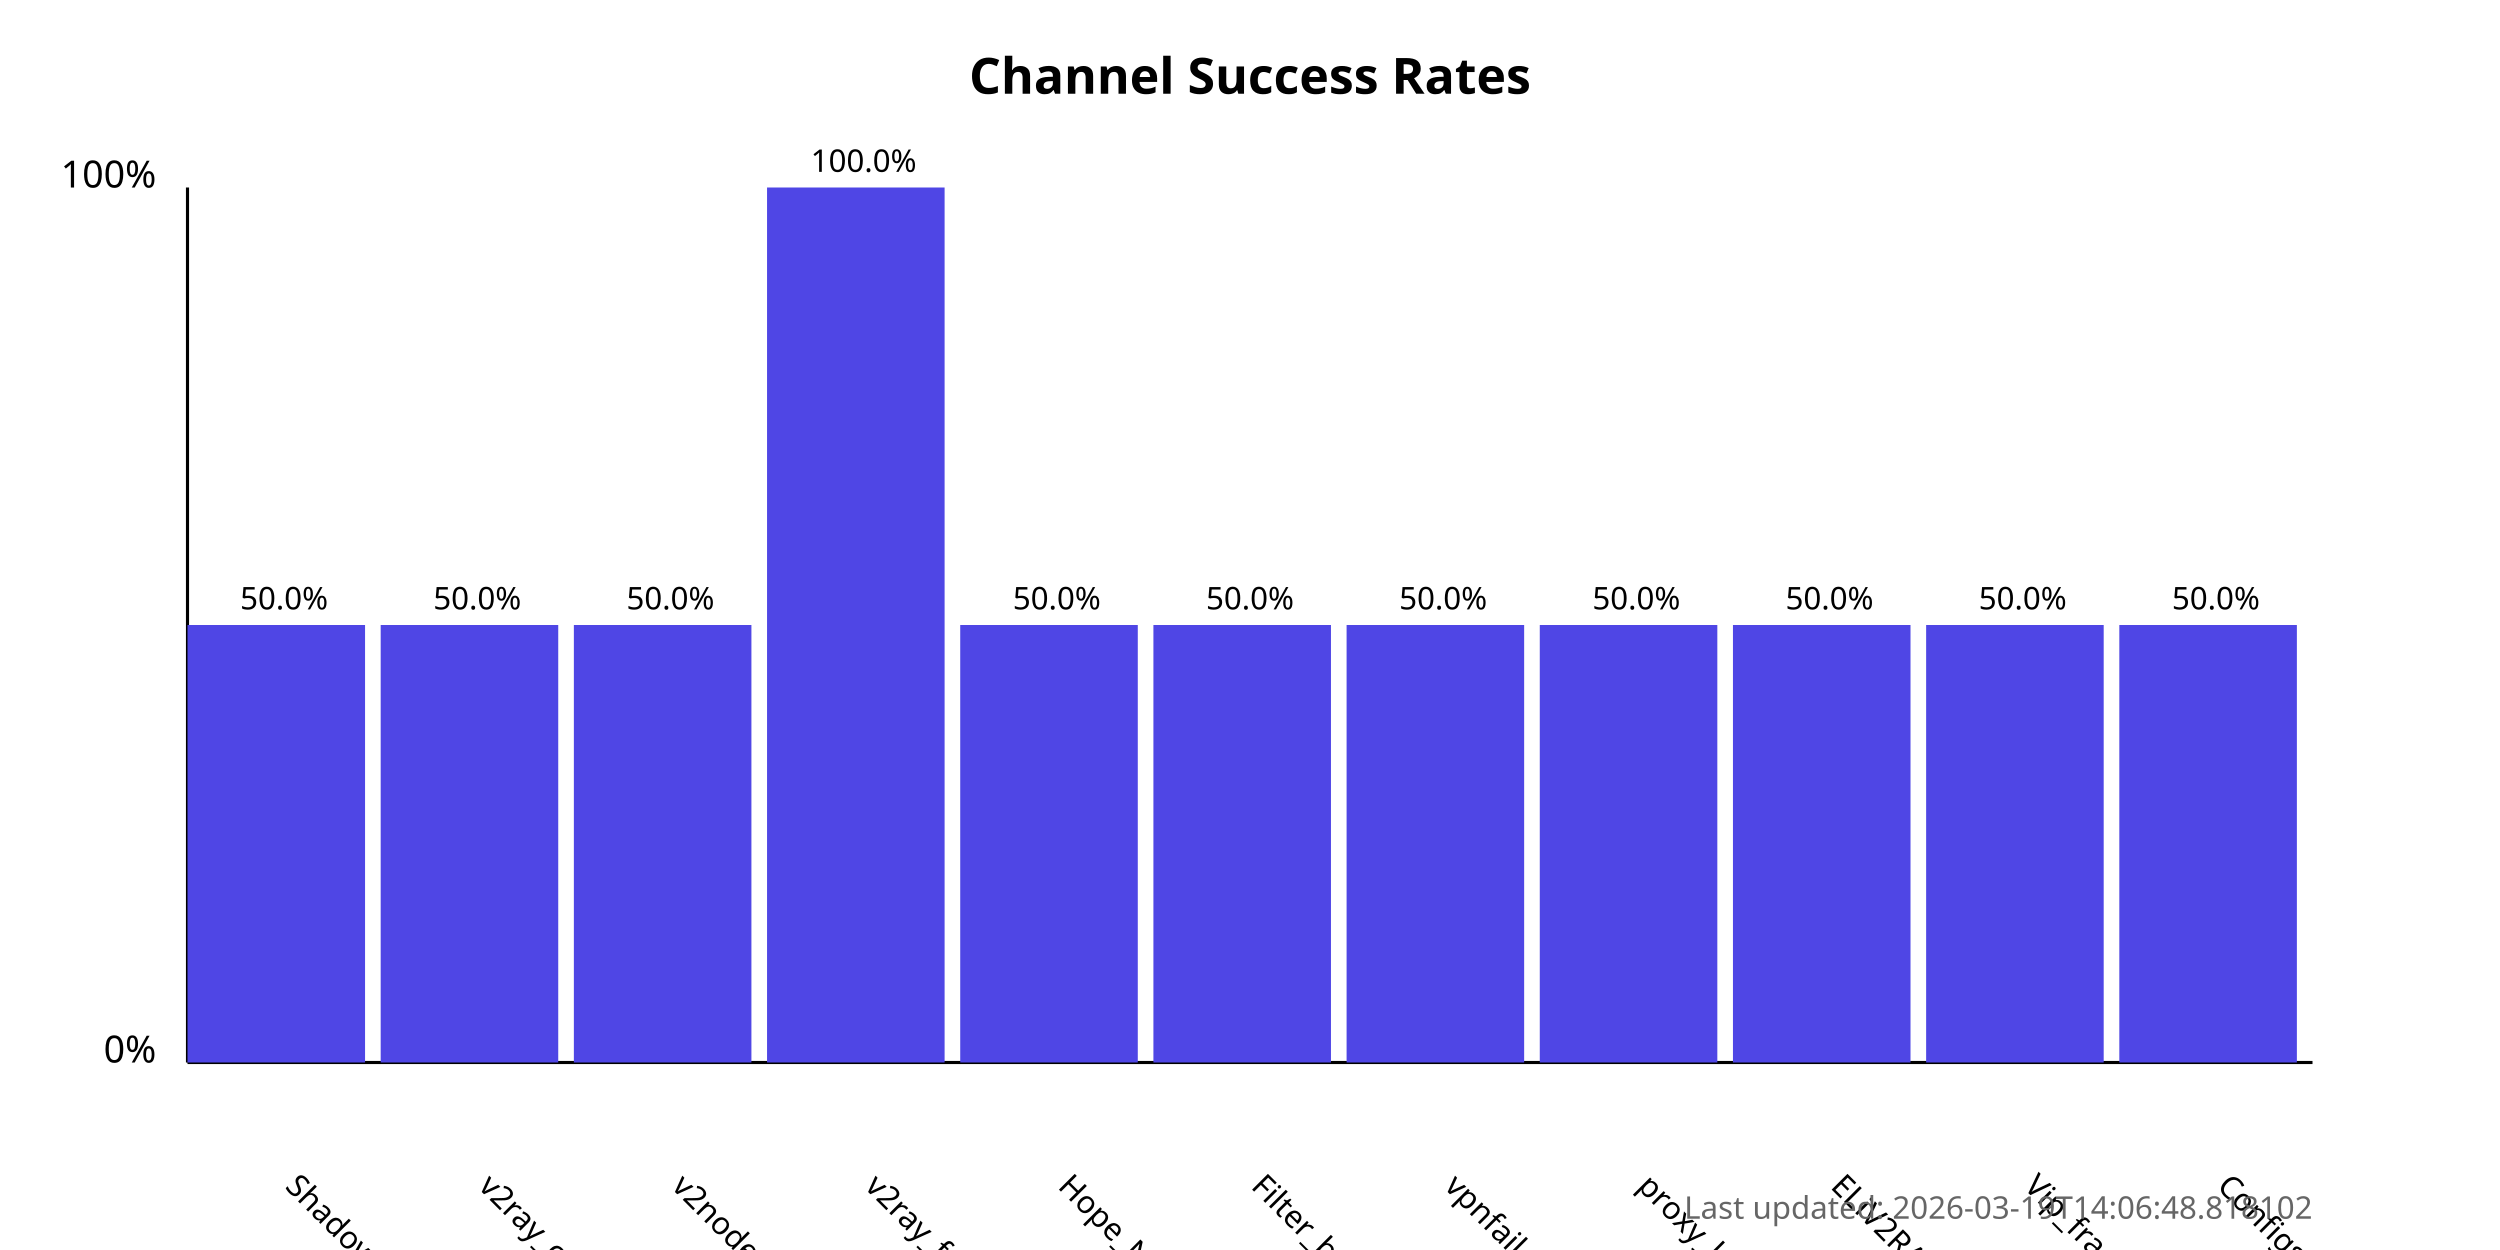
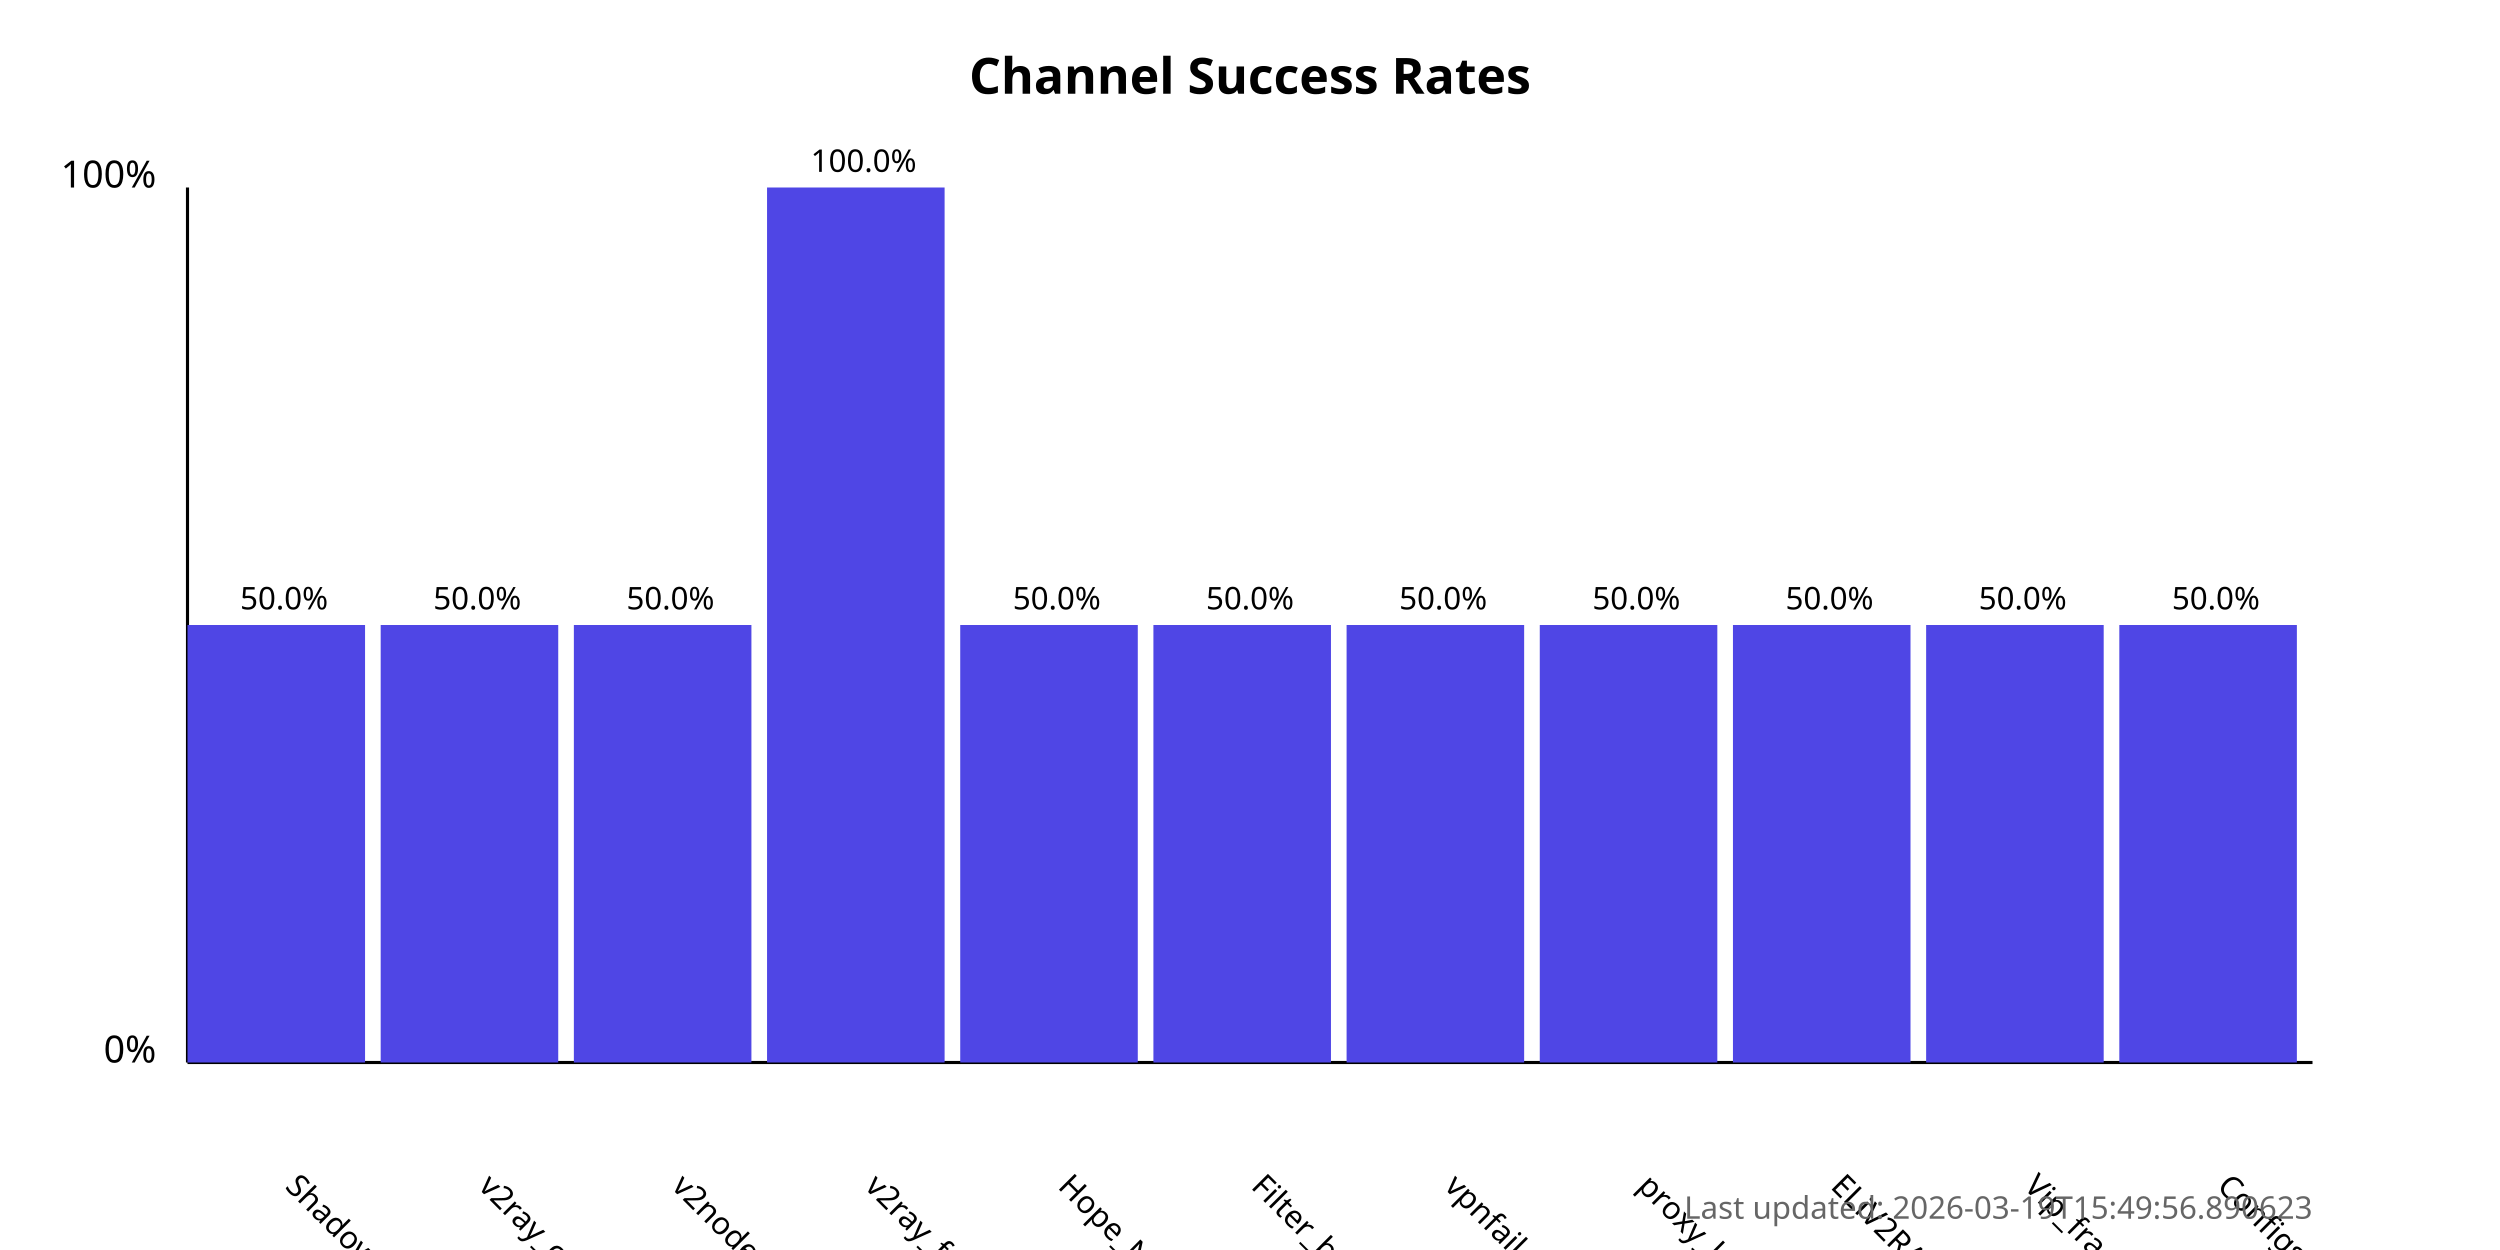
<svg xmlns="http://www.w3.org/2000/svg" width="800" height="400">
  <style>
            .chart-title { font: bold 16px sans-serif; }
            .axis-label { font: 12px sans-serif; }
            .tick-label { font: 10px sans-serif; }
            .bar { fill: #4f46e5; }
            .bar:hover { fill: #6366f1; }
            .timestamp { font: 10px sans-serif; fill: #666; }
        </style>
  <text x="400.0" y="30" text-anchor="middle" class="chart-title">
            Channel Success Rates
        </text>
  <line x1="60" y1="340" x2="60" y2="60" stroke="black" stroke-width="1" />
  <line x1="60" y1="340" x2="740" y2="340" stroke="black" stroke-width="1" />
  <text x="50" y="340" text-anchor="end" class="axis-label">0%</text>
  <text x="50" y="60" text-anchor="end" class="axis-label">100%</text>
  <g>
    <rect x="60" y="200.0" width="56.818" height="140.0" class="bar" />
    <text x="90.909" y="380" transform="rotate(45, 90.90909, 380)" text-anchor="start" class="tick-label">
                ShadowProxy66
            </text>
    <text x="90.909" y="195.0" text-anchor="middle" class="tick-label">
                50.0%
            </text>
  </g>
  <g>
    <rect x="121.818" y="200.0" width="56.818" height="140.0" class="bar" />
    <text x="152.727" y="380" transform="rotate(45, 152.7273, 380)" text-anchor="start" class="tick-label">
                v2ray_configs_pool
            </text>
    <text x="152.727" y="195.0" text-anchor="middle" class="tick-label">
                50.0%
            </text>
  </g>
  <g>
    <rect x="183.636" y="200.0" width="56.818" height="140.0" class="bar" />
    <text x="214.545" y="380" transform="rotate(45, 214.5455, 380)" text-anchor="start" class="tick-label">
                v2nodes
            </text>
    <text x="214.545" y="195.0" text-anchor="middle" class="tick-label">
                50.0%
            </text>
  </g>
  <g>
    <rect x="245.455" y="60.0" width="56.818" height="280.0" class="bar" />
    <text x="276.364" y="380" transform="rotate(45, 276.3636, 380)" text-anchor="start" class="tick-label">
                v2ray_free_conf
            </text>
    <text x="276.364" y="55.0" text-anchor="middle" class="tick-label">
                100.0%
            </text>
  </g>
  <g>
    <rect x="307.273" y="200.0" width="56.818" height="140.0" class="bar" />
    <text x="338.182" y="380" transform="rotate(45, 338.1818, 380)" text-anchor="start" class="tick-label">
                Hope_Net
            </text>
    <text x="338.182" y="195.0" text-anchor="middle" class="tick-label">
                50.0%
            </text>
  </g>
  <g>
    <rect x="369.091" y="200.0" width="56.818" height="140.0" class="bar" />
    <text x="400.0" y="380" transform="rotate(45, 400.0, 380)" text-anchor="start" class="tick-label">
                Filter_breaker
            </text>
    <text x="400.0" y="195.0" text-anchor="middle" class="tick-label">
                50.0%
            </text>
  </g>
  <g>
    <rect x="430.909" y="200.0" width="56.818" height="140.0" class="bar" />
    <text x="461.818" y="380" transform="rotate(45, 461.8182, 380)" text-anchor="start" class="tick-label">
                vpnfail_vless
            </text>
    <text x="461.818" y="195.0" text-anchor="middle" class="tick-label">
                50.0%
            </text>
  </g>
  <g>
    <rect x="492.727" y="200.0" width="56.818" height="140.0" class="bar" />
    <text x="523.636" y="380" transform="rotate(45, 523.6364, 380)" text-anchor="start" class="tick-label">
                proxy_kafee
            </text>
    <text x="523.636" y="195.0" text-anchor="middle" class="tick-label">
                50.0%
            </text>
  </g>
  <g>
    <rect x="554.545" y="200.0" width="56.818" height="140.0" class="bar" />
    <text x="585.455" y="380" transform="rotate(45, 585.4545, 380)" text-anchor="start" class="tick-label">
                ELiV2RAY
            </text>
    <text x="585.455" y="195.0" text-anchor="middle" class="tick-label">
                50.0%
            </text>
  </g>
  <g>
    <rect x="616.364" y="200.0" width="56.818" height="140.0" class="bar" />
    <text x="647.273" y="380" transform="rotate(45, 647.2727, 380)" text-anchor="start" class="tick-label">
                Vip_fragment_v2ray
            </text>
    <text x="647.273" y="195.0" text-anchor="middle" class="tick-label">
                50.0%
            </text>
  </g>
  <g>
    <rect x="678.182" y="200.0" width="56.818" height="140.0" class="bar" />
    <text x="709.091" y="380" transform="rotate(45, 709.0909, 380)" text-anchor="start" class="tick-label">
                ConfigsHubPlus
            </text>
    <text x="709.091" y="195.0" text-anchor="middle" class="tick-label">
                50.0%
            </text>
  </g>
  <text x="740" y="390" text-anchor="end" class="timestamp">
-             Last updated: 2026-03-19T14:06:48.818102
+             Last updated: 2026-03-19T15:49:56.890623
        </text>
</svg>
